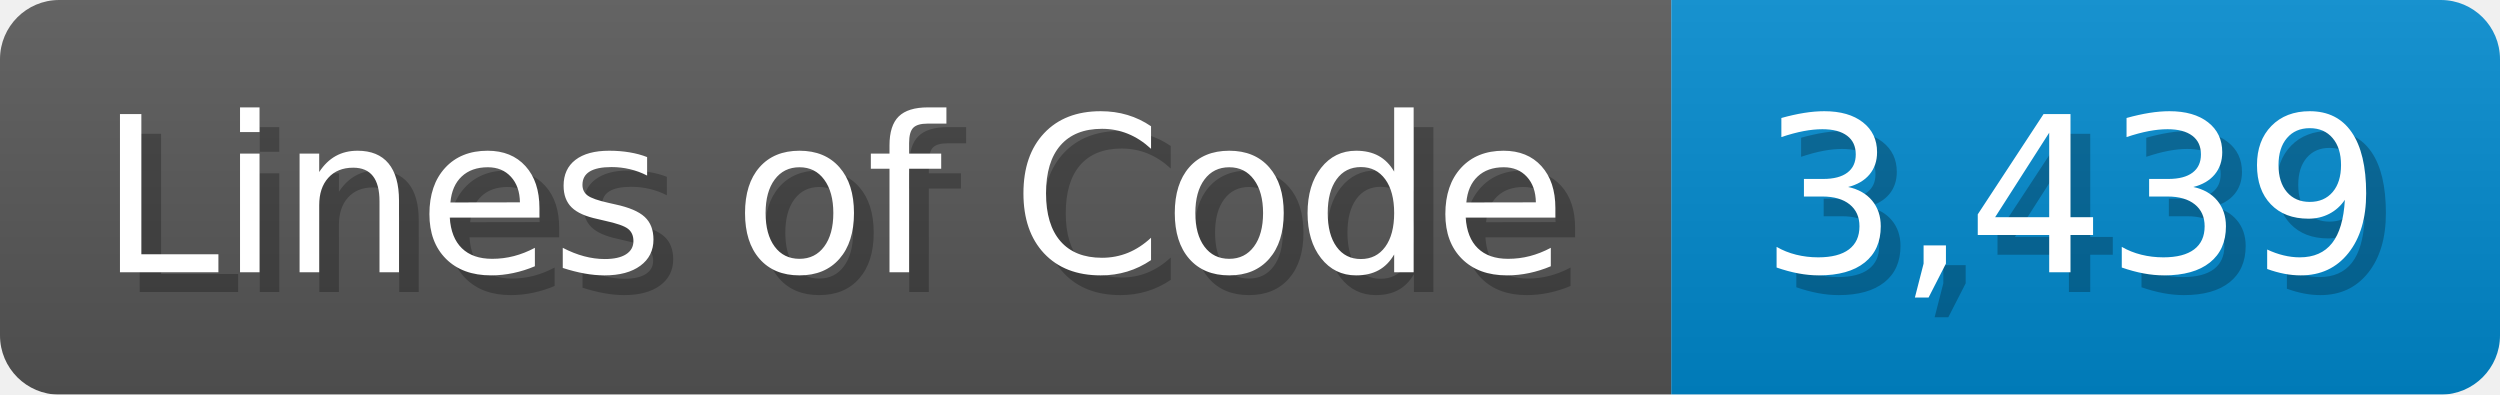
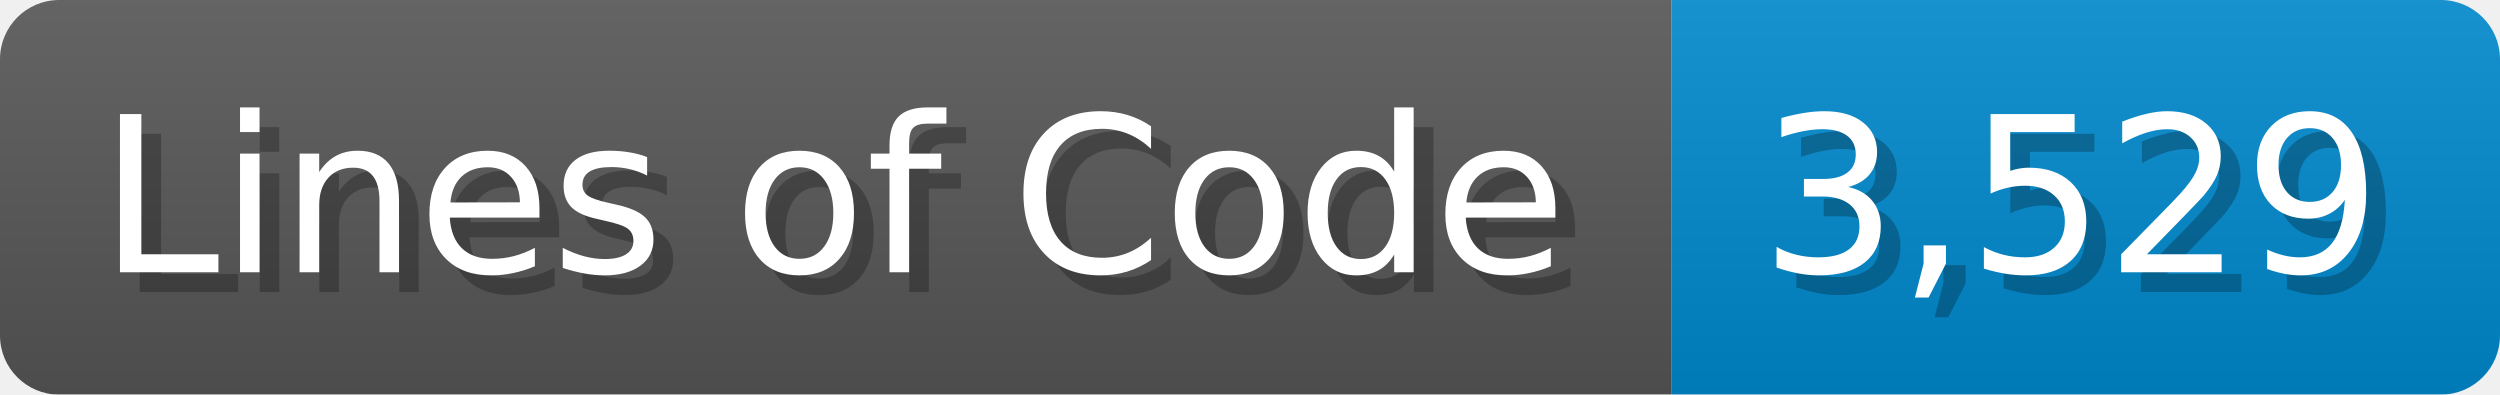
<svg xmlns="http://www.w3.org/2000/svg" width="126.7" height="20" viewBox="0 0 1267 200">
  <linearGradient id="a" x2="0" y2="100%">
    <stop offset="0" stop-opacity=".1" stop-color="#EEE" />
    <stop offset="1" stop-opacity=".1" />
  </linearGradient>
  <mask id="m">
    <rect width="1267" height="200" rx="30" fill="#FFF" />
  </mask>
  <g mask="url(#m)">
    <rect width="847" height="200" fill="#555" />
    <rect width="420" height="200" fill="#08C" x="847" />
    <rect width="1267" height="200" fill="url(#a)" />
  </g>
  <g fill="#fff" text-anchor="start" font-family="Verdana,DejaVu Sans,sans-serif" font-size="110">
    <text x="60" y="148" textLength="747" fill="#000" opacity="0.25">Lines of Code</text>
    <text x="50" y="138" textLength="747">Lines of Code</text>
-     <text x="902" y="148" textLength="320" fill="#000" opacity="0.25">3,439</text>
-     <text x="892" y="138" textLength="320">3,439</text>
+     <text x="902" y="148" textLength="320" fill="#000" opacity="0.25">3,529</text>
+     <text x="892" y="138" textLength="320">3,529</text>
  </g>
</svg>
